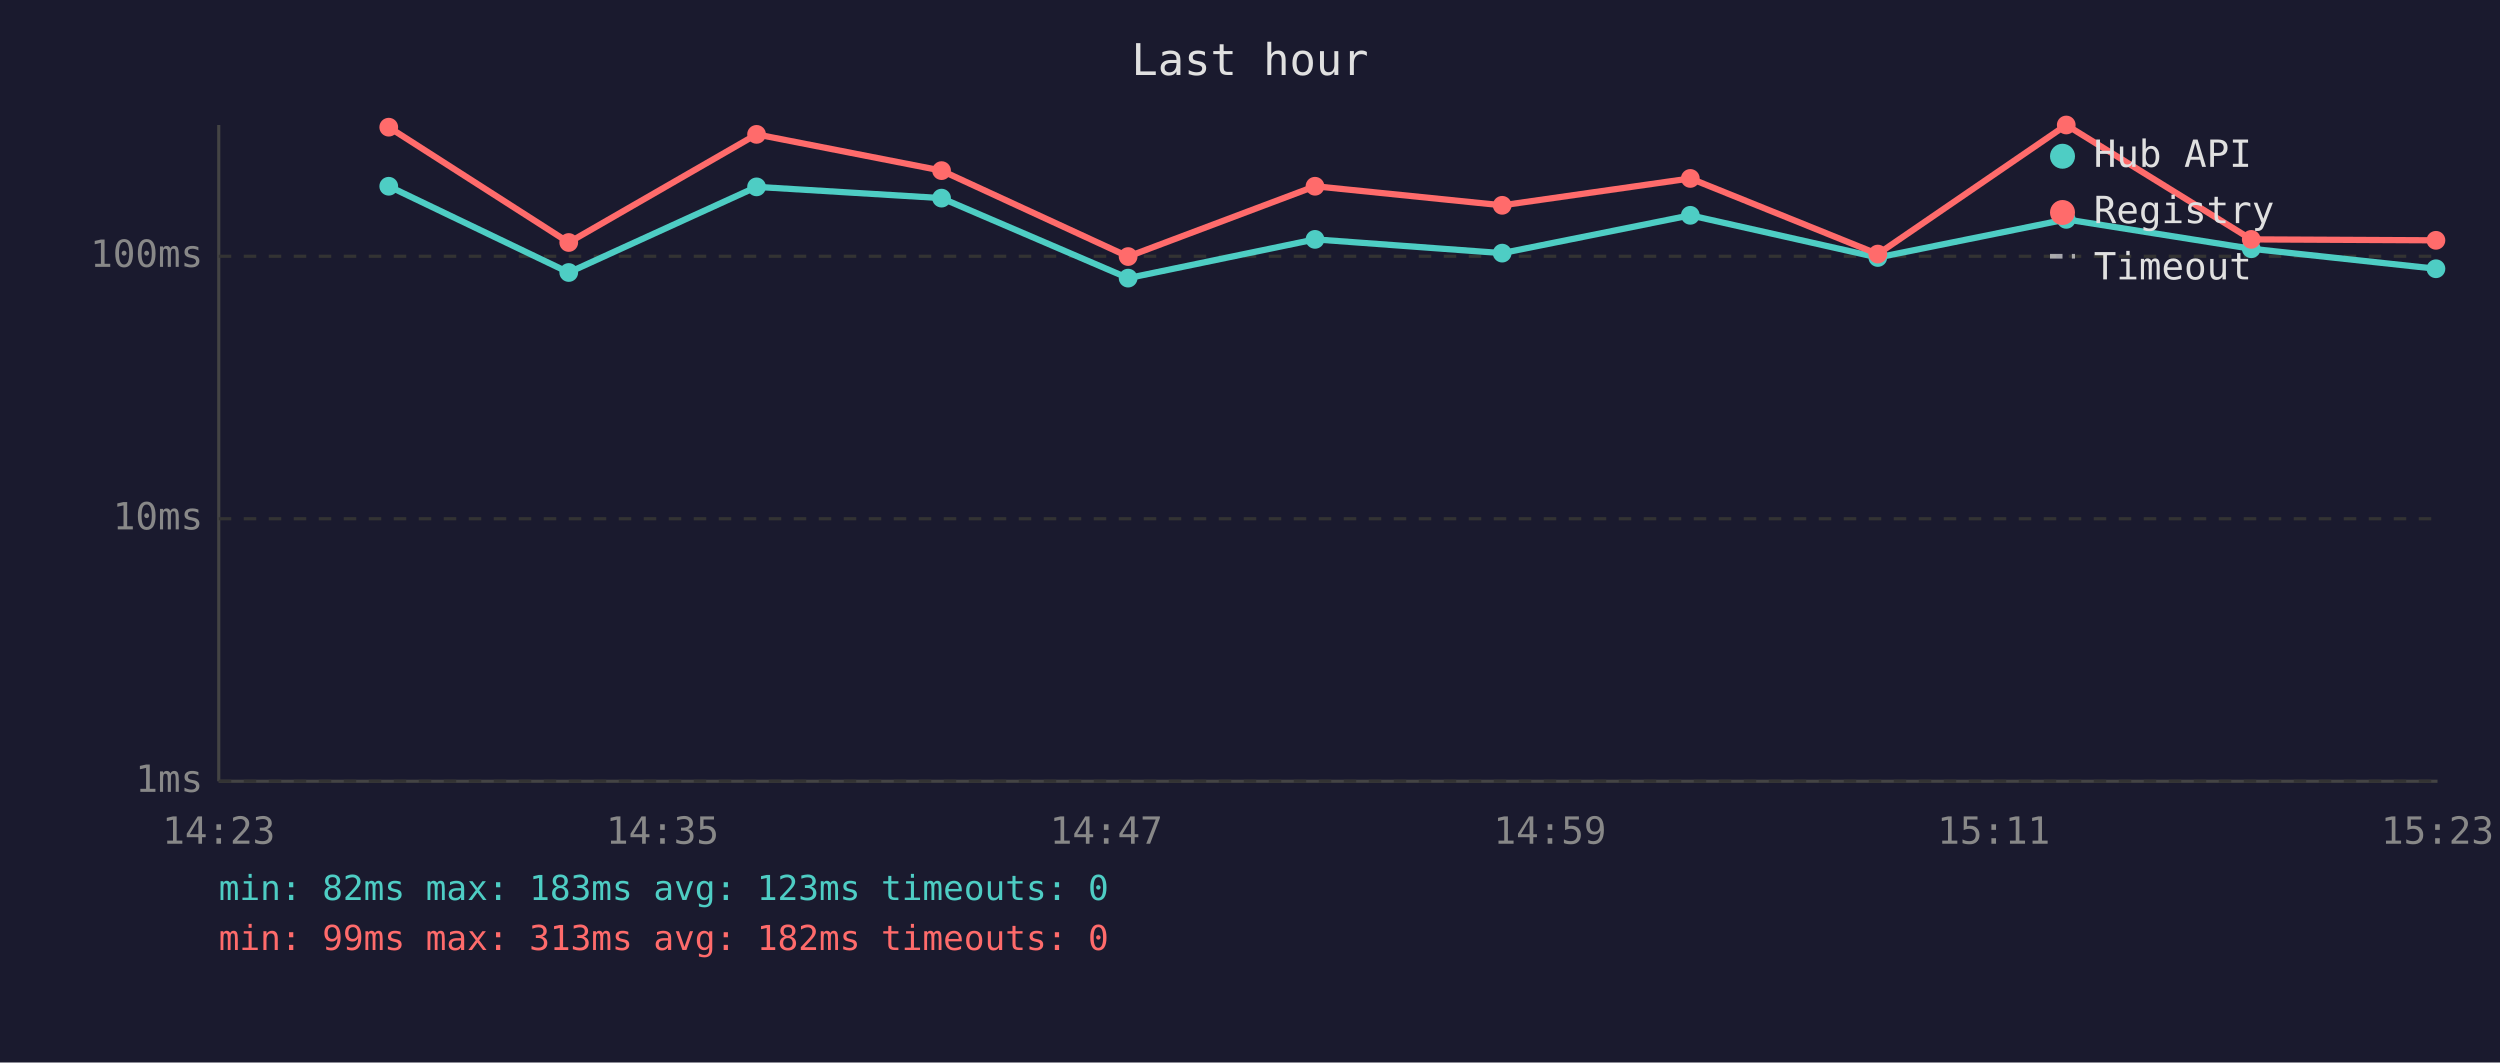
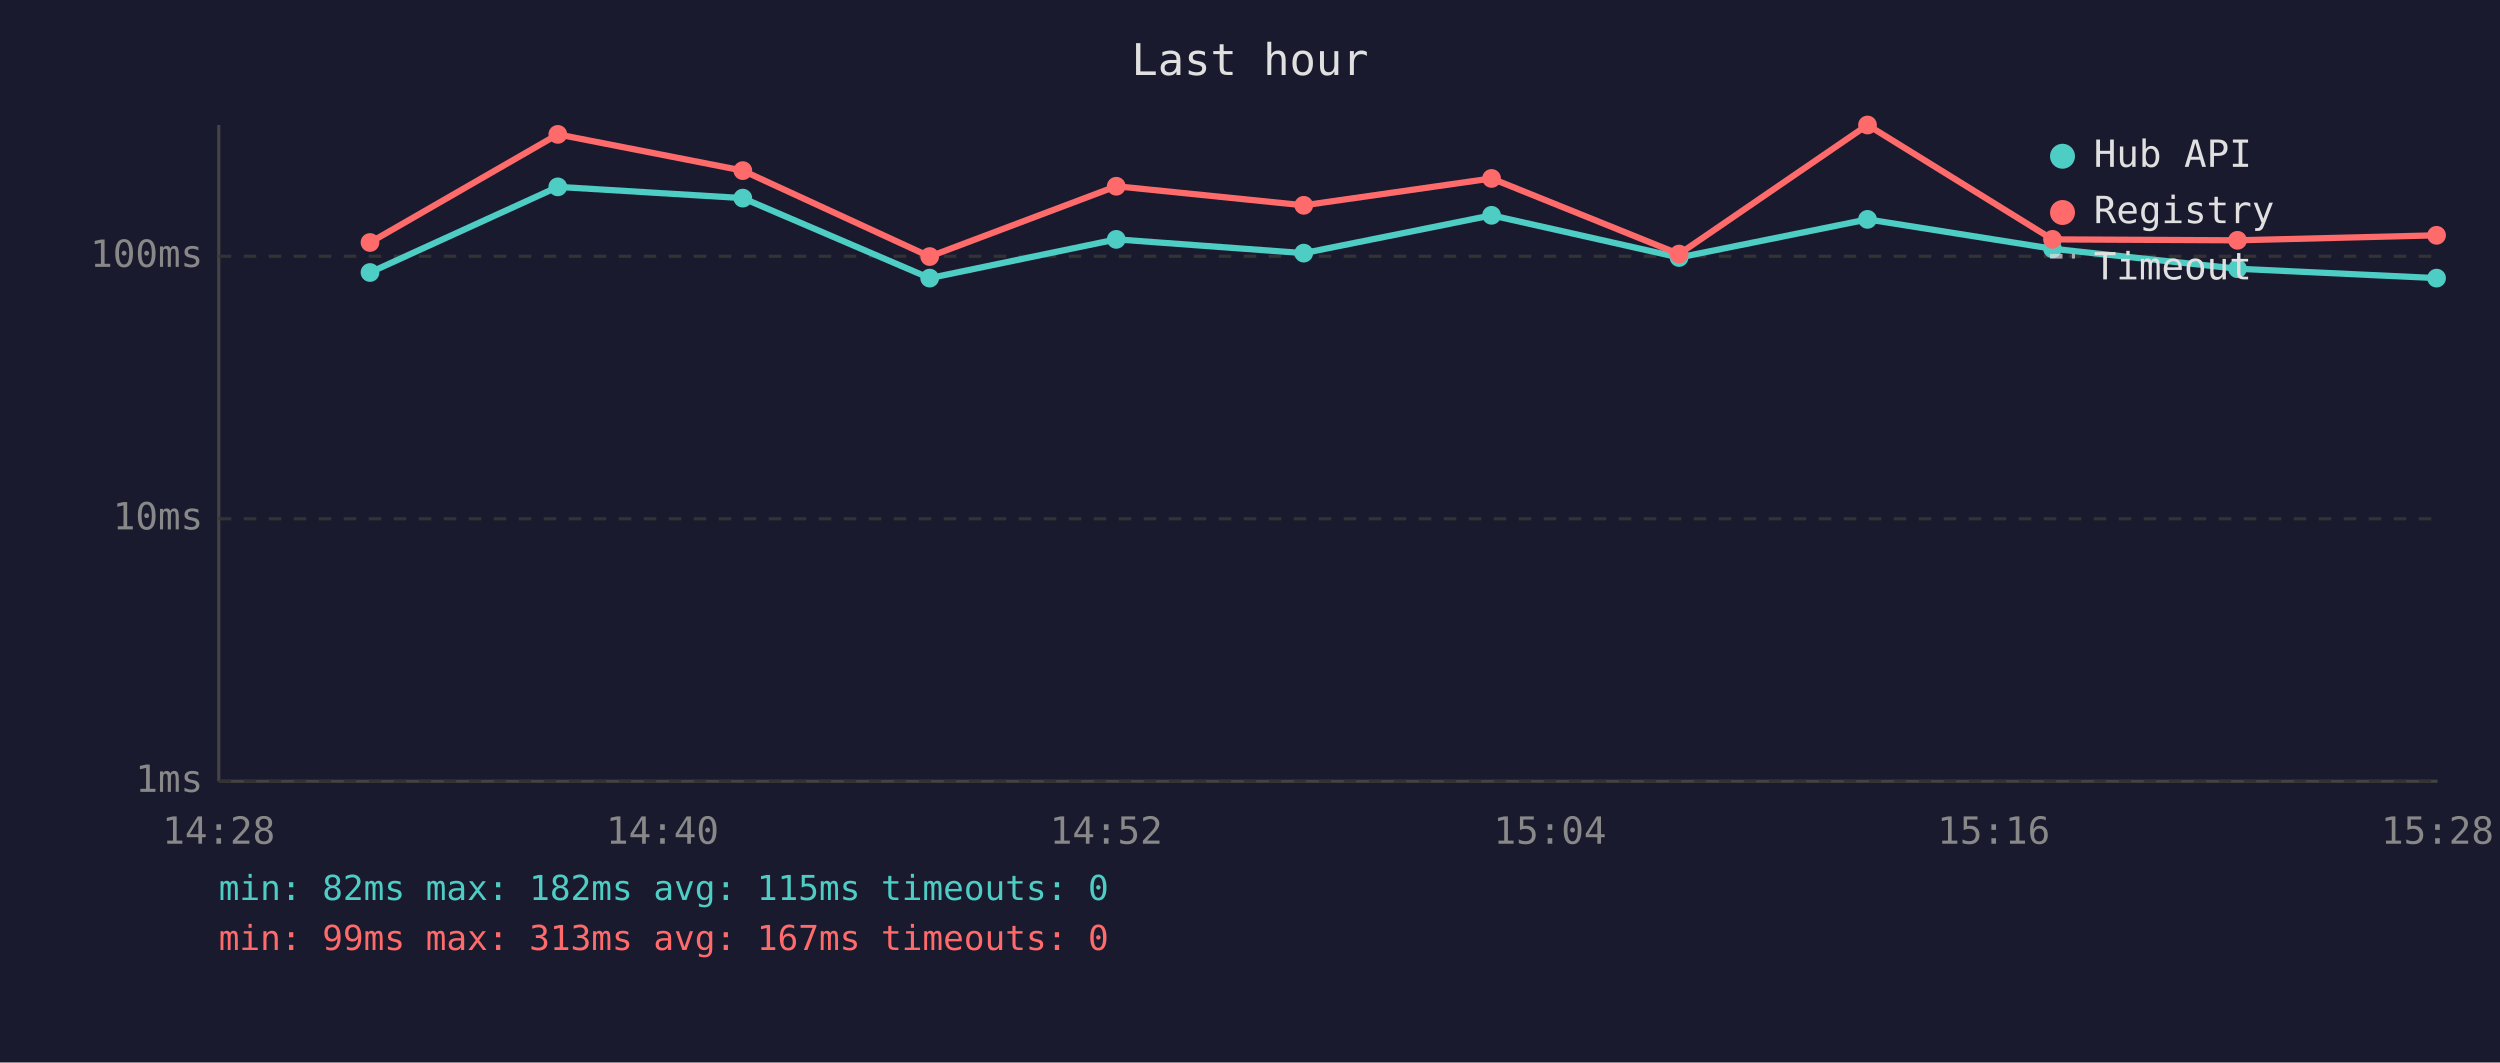
<svg xmlns="http://www.w3.org/2000/svg" viewBox="0 0 800 340" font-family="monospace" font-size="12">
  <rect width="800" height="340" fill="#1a1a2e" />
  <text x="400" y="24" fill="#e0e0e0" font-size="14" text-anchor="middle">Last hour</text>
  <line x1="70" y1="40" x2="70" y2="250" stroke="#444" stroke-width="1" />
  <line x1="70" y1="250" x2="780" y2="250" stroke="#444" stroke-width="1" />
  <line x1="70" y1="250" x2="780" y2="250" stroke="#333" stroke-width="1" stroke-dasharray="4" />
  <text x="65" y="250" fill="#888" text-anchor="end" dominant-baseline="middle">1ms</text>
  <line x1="70" y1="166" x2="780" y2="166" stroke="#333" stroke-width="1" stroke-dasharray="4" />
  <text x="65" y="166" fill="#888" text-anchor="end" dominant-baseline="middle">10ms</text>
  <line x1="70" y1="82" x2="780" y2="82" stroke="#333" stroke-width="1" stroke-dasharray="4" />
  <text x="65" y="82" fill="#888" text-anchor="end" dominant-baseline="middle">100ms</text>
-   <text x="70" y="270" fill="#888" text-anchor="middle">14:23</text>
-   <text x="212" y="270" fill="#888" text-anchor="middle">14:35</text>
-   <text x="354" y="270" fill="#888" text-anchor="middle">14:47</text>
-   <text x="496" y="270" fill="#888" text-anchor="middle">14:59</text>
-   <text x="638" y="270" fill="#888" text-anchor="middle">15:11</text>
-   <text x="780" y="270" fill="#888" text-anchor="middle">15:23</text>
-   <polyline points="124.4,59.6 182.0,87.2 242.1,59.8 301.3,63.4 361.0,89.0 420.8,76.6 480.7,81.0 540.9,68.9 600.9,82.4 661.2,70.2 720.4,79.6 779.5,86.0" fill="none" stroke="#4ecdc4" stroke-width="2" opacity="1" />
-   <circle cx="124.4" cy="59.6" r="3" fill="#4ecdc4" />
-   <circle cx="182.0" cy="87.2" r="3" fill="#4ecdc4" />
-   <circle cx="242.1" cy="59.8" r="3" fill="#4ecdc4" />
-   <circle cx="301.3" cy="63.4" r="3" fill="#4ecdc4" />
-   <circle cx="361.0" cy="89.0" r="3" fill="#4ecdc4" />
-   <circle cx="420.8" cy="76.6" r="3" fill="#4ecdc4" />
-   <circle cx="480.7" cy="81.0" r="3" fill="#4ecdc4" />
-   <circle cx="540.9" cy="68.9" r="3" fill="#4ecdc4" />
-   <circle cx="600.9" cy="82.4" r="3" fill="#4ecdc4" />
-   <circle cx="661.2" cy="70.2" r="3" fill="#4ecdc4" />
-   <circle cx="720.4" cy="79.6" r="3" fill="#4ecdc4" />
-   <circle cx="779.5" cy="86.0" r="3" fill="#4ecdc4" />
-   <polyline points="124.4,40.7 182.0,77.6 242.1,43.0 301.3,54.6 361.0,82.1 420.8,59.6 480.7,65.7 540.9,57.1 600.9,81.3 661.2,40.0 720.4,76.6 779.5,76.9" fill="none" stroke="#ff6b6b" stroke-width="2" opacity="1" />
-   <circle cx="124.4" cy="40.7" r="3" fill="#ff6b6b" />
-   <circle cx="182.0" cy="77.6" r="3" fill="#ff6b6b" />
-   <circle cx="242.1" cy="43.0" r="3" fill="#ff6b6b" />
-   <circle cx="301.3" cy="54.6" r="3" fill="#ff6b6b" />
-   <circle cx="361.0" cy="82.1" r="3" fill="#ff6b6b" />
-   <circle cx="420.8" cy="59.6" r="3" fill="#ff6b6b" />
-   <circle cx="480.7" cy="65.7" r="3" fill="#ff6b6b" />
-   <circle cx="540.9" cy="57.1" r="3" fill="#ff6b6b" />
-   <circle cx="600.9" cy="81.3" r="3" fill="#ff6b6b" />
-   <circle cx="661.2" cy="40.0" r="3" fill="#ff6b6b" />
-   <circle cx="720.4" cy="76.6" r="3" fill="#ff6b6b" />
-   <circle cx="779.5" cy="76.9" r="3" fill="#ff6b6b" />
+   <text x="70" y="270" fill="#888" text-anchor="middle">14:28</text>
+   <text x="212" y="270" fill="#888" text-anchor="middle">14:40</text>
+   <text x="354" y="270" fill="#888" text-anchor="middle">14:52</text>
+   <text x="496" y="270" fill="#888" text-anchor="middle">15:04</text>
+   <text x="638" y="270" fill="#888" text-anchor="middle">15:16</text>
+   <text x="780" y="270" fill="#888" text-anchor="middle">15:28</text>
+   <polyline points="118.4,87.2 178.5,59.8 237.7,63.4 297.5,89.0 357.2,76.6 417.2,81.0 477.3,68.9 537.3,82.4 597.6,70.2 656.8,79.6 716.0,86.0 779.7,89.0" fill="none" stroke="#4ecdc4" stroke-width="2" opacity="1" />
+   <circle cx="118.4" cy="87.2" r="3" fill="#4ecdc4" />
+   <circle cx="178.5" cy="59.8" r="3" fill="#4ecdc4" />
+   <circle cx="237.7" cy="63.4" r="3" fill="#4ecdc4" />
+   <circle cx="297.5" cy="89.0" r="3" fill="#4ecdc4" />
+   <circle cx="357.2" cy="76.6" r="3" fill="#4ecdc4" />
+   <circle cx="417.2" cy="81.0" r="3" fill="#4ecdc4" />
+   <circle cx="477.3" cy="68.9" r="3" fill="#4ecdc4" />
+   <circle cx="537.3" cy="82.4" r="3" fill="#4ecdc4" />
+   <circle cx="597.6" cy="70.2" r="3" fill="#4ecdc4" />
+   <circle cx="656.8" cy="79.6" r="3" fill="#4ecdc4" />
+   <circle cx="716.0" cy="86.0" r="3" fill="#4ecdc4" />
+   <circle cx="779.7" cy="89.0" r="3" fill="#4ecdc4" />
+   <polyline points="118.4,77.6 178.5,43.0 237.7,54.6 297.5,82.1 357.2,59.6 417.2,65.7 477.3,57.1 537.3,81.3 597.6,40.0 656.8,76.6 716.0,76.9 779.7,75.3" fill="none" stroke="#ff6b6b" stroke-width="2" opacity="1" />
+   <circle cx="118.4" cy="77.6" r="3" fill="#ff6b6b" />
+   <circle cx="178.5" cy="43.0" r="3" fill="#ff6b6b" />
+   <circle cx="237.7" cy="54.6" r="3" fill="#ff6b6b" />
+   <circle cx="297.5" cy="82.1" r="3" fill="#ff6b6b" />
+   <circle cx="357.2" cy="59.6" r="3" fill="#ff6b6b" />
+   <circle cx="417.2" cy="65.7" r="3" fill="#ff6b6b" />
+   <circle cx="477.3" cy="57.1" r="3" fill="#ff6b6b" />
+   <circle cx="537.3" cy="81.3" r="3" fill="#ff6b6b" />
+   <circle cx="597.6" cy="40.0" r="3" fill="#ff6b6b" />
+   <circle cx="656.8" cy="76.6" r="3" fill="#ff6b6b" />
+   <circle cx="716.0" cy="76.9" r="3" fill="#ff6b6b" />
+   <circle cx="779.7" cy="75.3" r="3" fill="#ff6b6b" />
  <circle cx="660" cy="50" r="4" fill="#4ecdc4" />
  <text x="670" y="50" fill="#e0e0e0" dominant-baseline="middle">Hub API</text>
  <circle cx="660" cy="68" r="4" fill="#ff6b6b" />
  <text x="670" y="68" fill="#e0e0e0" dominant-baseline="middle">Registry</text>
  <line x1="656" y1="82" x2="664" y2="82" stroke="#e0e0e0" stroke-width="1.5" stroke-dasharray="4,3" opacity="0.7" />
  <text x="670" y="86" fill="#e0e0e0" dominant-baseline="middle">Timeout</text>
-   <text x="70" y="288" fill="#4ecdc4" font-size="11">min: 82ms  max: 183ms  avg: 123ms  timeouts: 0</text>
-   <text x="70" y="304" fill="#ff6b6b" font-size="11">min: 99ms  max: 313ms  avg: 182ms  timeouts: 0</text>
+   <text x="70" y="288" fill="#4ecdc4" font-size="11">min: 82ms  max: 182ms  avg: 115ms  timeouts: 0</text>
+   <text x="70" y="304" fill="#ff6b6b" font-size="11">min: 99ms  max: 313ms  avg: 167ms  timeouts: 0</text>
</svg>
